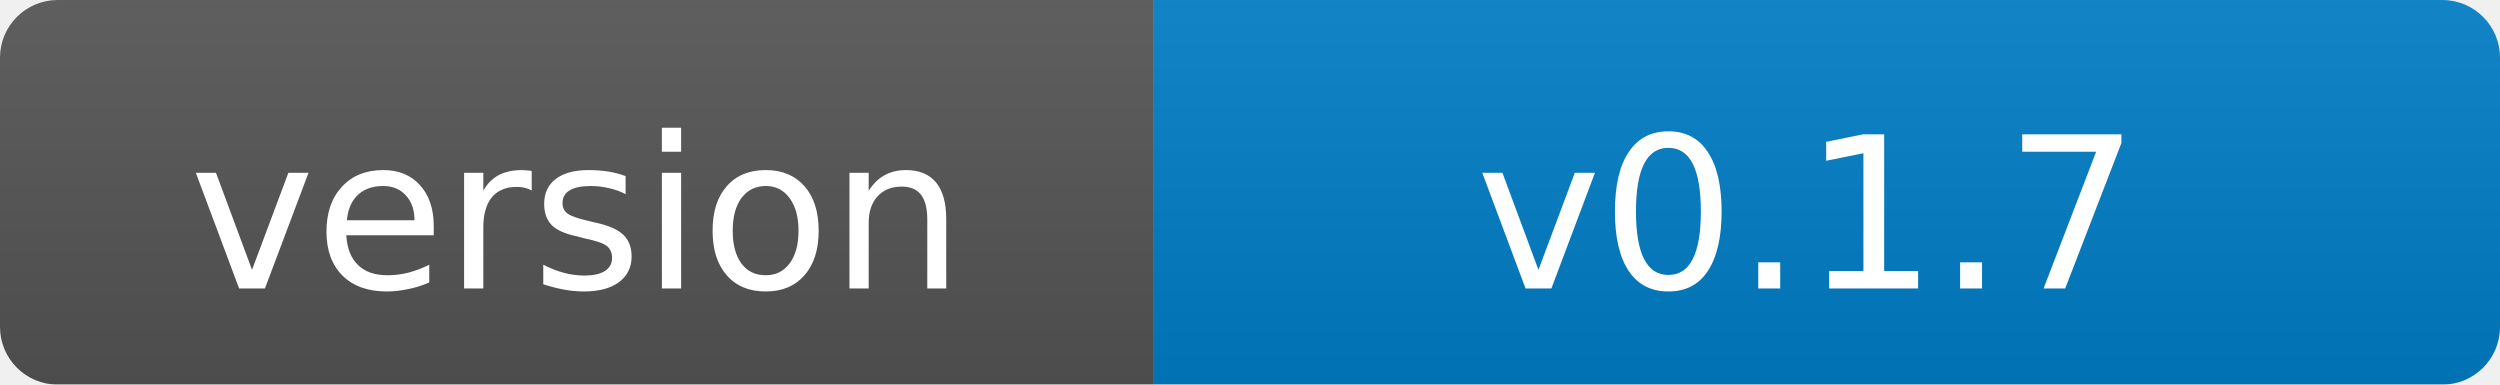
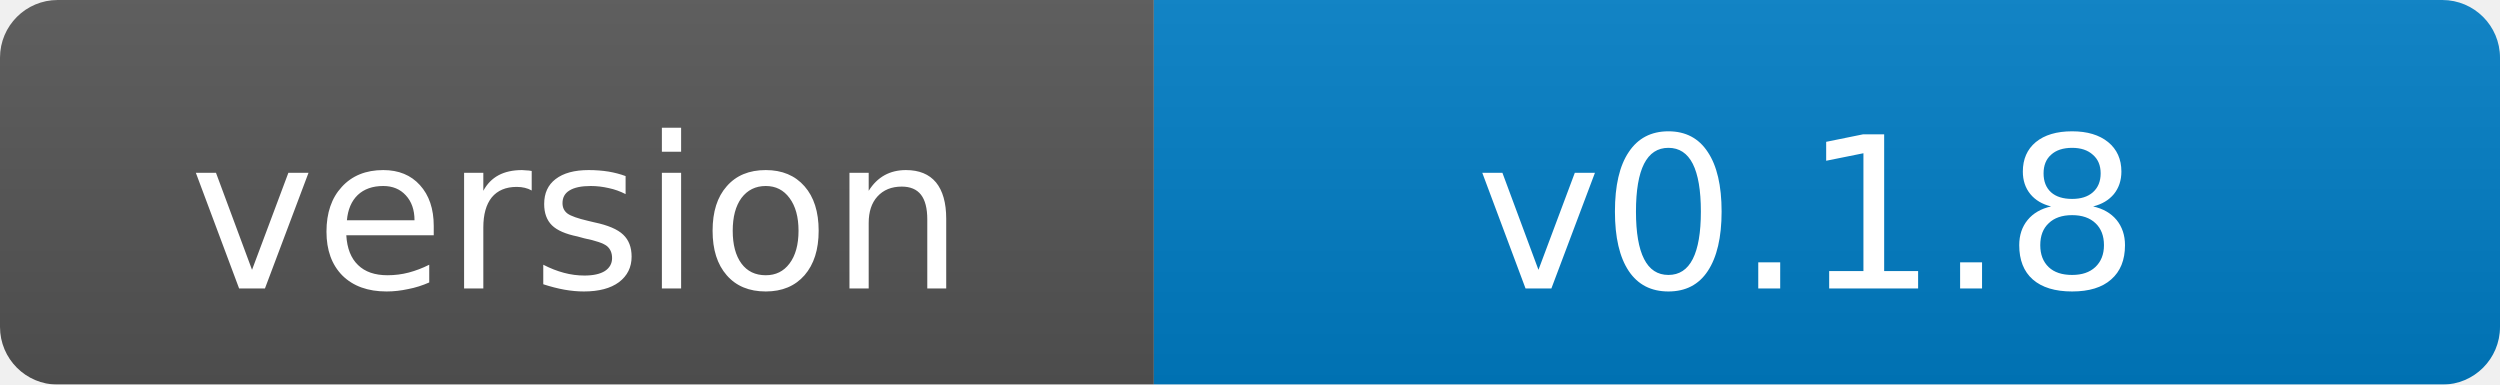
- <svg xmlns="http://www.w3.org/2000/svg" width="130" height="20" role="img" aria-label="version: v0.1.7">
+ <svg xmlns="http://www.w3.org/2000/svg" width="130" height="20" role="img" aria-label="version: v0.1.8">
  <linearGradient id="s" x2="0" y2="100%">
    <stop offset="0" stop-color="#bbb" stop-opacity=".1" />
    <stop offset="1" stop-opacity=".1" />
  </linearGradient>
  <mask id="m">
    <rect width="130" height="20" rx="3" fill="#fff" />
  </mask>
  <g mask="url(#m)">
    <rect width="60" height="20" fill="#555" />
    <rect x="60" width="70" height="20" fill="#007ec6" />
    <rect width="130" height="20" fill="url(#s)" />
  </g>
  <g fill="#fff" text-anchor="middle" font-family="Verdana,Geneva,DejaVu Sans,sans-serif" font-size="11">
    <text x="30" y="15">version</text>
-     <text x="94" y="15">v0.1.7</text>
+     <text x="94" y="15">v0.1.8</text>
  </g>
</svg>
